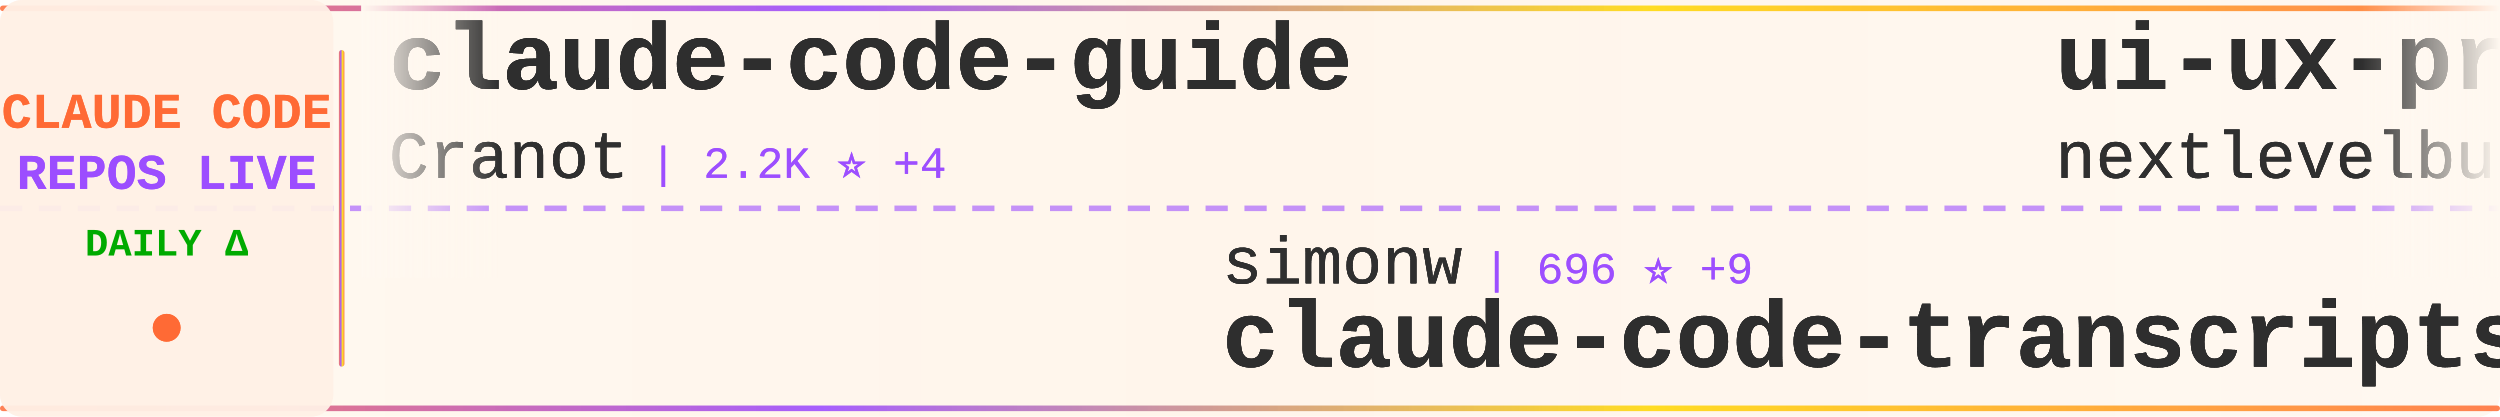
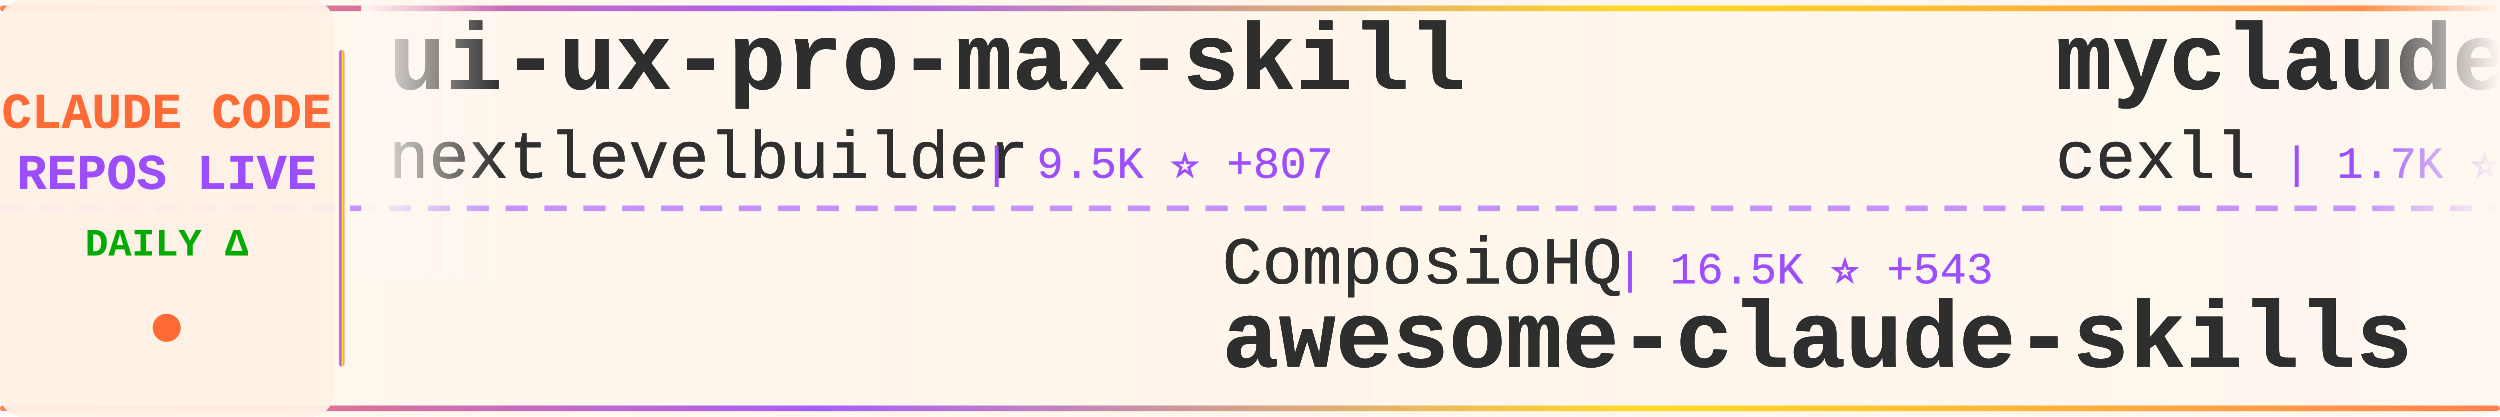
<svg xmlns="http://www.w3.org/2000/svg" width="900" height="150">
  <defs>
    <linearGradient id="tickerBg" x1="0%" y1="0%" x2="100%" y2="0%">
      <stop offset="0%" style="stop-color:#fff8f0;stop-opacity:0.98" />
      <stop offset="50%" style="stop-color:#fff5eb;stop-opacity:1" />
      <stop offset="100%" style="stop-color:#fff8f0;stop-opacity:0.98" />
    </linearGradient>
    <linearGradient id="borderGrad" x1="0%" y1="0%" x2="100%" y2="0%">
      <stop offset="0%" style="stop-color:#FF6B35;stop-opacity:0.85">
        <animate attributeName="stop-opacity" values="0.85;1;0.85" dur="2s" repeatCount="indefinite" />
      </stop>
      <stop offset="33%" style="stop-color:#9C4EFF;stop-opacity:0.9">
        <animate attributeName="stop-opacity" values="0.9;1;0.9" dur="2.2s" repeatCount="indefinite" />
      </stop>
      <stop offset="66%" style="stop-color:#FFD700;stop-opacity:0.85">
        <animate attributeName="stop-opacity" values="0.85;1;0.85" dur="1.8s" repeatCount="indefinite" />
      </stop>
      <stop offset="100%" style="stop-color:#FF6B35;stop-opacity:0.85">
        <animate attributeName="stop-opacity" values="0.85;1;0.85" dur="2s" repeatCount="indefinite" />
      </stop>
    </linearGradient>
    <filter id="textGlow">
      <feGaussianBlur stdDeviation="0.15" result="coloredBlur" />
      <feMerge>
        <feMergeNode in="coloredBlur" />
        <feMergeNode in="SourceGraphic" />
      </feMerge>
    </filter>
    <filter id="metricGlow">
      <feGaussianBlur stdDeviation="0.2" result="coloredBlur" />
      <feMerge>
        <feMergeNode in="coloredBlur" />
        <feMergeNode in="SourceGraphic" />
      </feMerge>
    </filter>
    <linearGradient id="leftFade" x1="0%" y1="0%" x2="100%" y2="0%">
      <stop offset="0%" style="stop-color:#fff8f0;stop-opacity:1" />
      <stop offset="100%" style="stop-color:#fff8f0;stop-opacity:0" />
    </linearGradient>
    <linearGradient id="rightFade" x1="0%" y1="0%" x2="100%" y2="0%">
      <stop offset="0%" style="stop-color:#fff8f0;stop-opacity:0" />
      <stop offset="100%" style="stop-color:#fff8f0;stop-opacity:1" />
    </linearGradient>
  </defs>
  <rect width="900" height="150" fill="url(#tickerBg)" rx="8" />
  <rect x="0" y="2" width="900" height="2" fill="url(#borderGrad)" rx="1" />
  <rect x="0" y="146" width="900" height="2" fill="url(#borderGrad)" rx="1" />
  <line x1="0" y1="75" x2="900" y2="75" stroke="#9C4EFF" stroke-width="2" stroke-dasharray="8 6" opacity="0.6" />
  <rect x="0" y="0" width="120" height="150" fill="#fff0e6" opacity="0.95" rx="8" />
  <text x="60" y="46" font-family="'Courier New', monospace" font-size="18" font-weight="bold" fill="#FF6B35" text-anchor="middle" filter="url(#textGlow)">
    CLAUDE CODE
  </text>
  <text x="60" y="68" font-family="'Courier New', monospace" font-size="18" font-weight="bold" fill="#9C4EFF" text-anchor="middle" filter="url(#textGlow)">
    REPOS LIVE
  </text>
  <text x="60" y="92" font-family="'Courier New', monospace" font-size="14" font-weight="bold" fill="#00aa00" text-anchor="middle">
    DAILY Δ
  </text>
  <circle cx="60" cy="118" r="5" fill="#FF6B35" filter="url(#metricGlow)">
    <animate attributeName="r" values="4;6;4" dur="1.5s" repeatCount="indefinite" />
    <animate attributeName="opacity" values="0.6;1;0.6" dur="1.5s" repeatCount="indefinite" />
  </circle>
  <rect x="122" y="18" width="2" height="114" fill="url(#borderGrad)" rx="1" />
  <clipPath id="tickerClip">
    <rect x="130" y="0" width="770" height="150" />
  </clipPath>
  <g clip-path="url(#tickerClip)">
    <g id="tickerItems1">
      <animateTransform attributeName="transform" attributeType="XML" type="translate" from="0 0" to="-3000 0" dur="54s" repeatCount="indefinite" />
      <g transform="translate(0, 0)">
-         <text x="140" y="32" font-family="'Courier New', monospace" font-size="34" font-weight="bold" fill="#2d2d2d" filter="url(#textGlow)">claude-code-guide</text>
-         <text x="140" y="64" font-family="'Courier New', monospace" font-size="24" font-weight="normal" fill="#2d2d2d" opacity="0.9" filter="url(#textGlow)">Cranot</text>
-         <text x="234" y="64" font-family="'Courier New', monospace" font-size="16" font-weight="normal" fill="#9C4EFF" opacity="0.95"> | 2.2K ⭐ +4</text>
+         <text x="140" y="32" font-family="'Courier New', monospace" font-size="34" font-weight="bold" fill="#2d2d2d" filter="url(#textGlow)">ui-ux-pro-max-skill</text>
+         <text x="140" y="64" font-family="'Courier New', monospace" font-size="24" font-weight="normal" fill="#2d2d2d" opacity="0.9" filter="url(#textGlow)">nextlevelbuilder</text>
+         <text x="354" y="64" font-family="'Courier New', monospace" font-size="16" font-weight="normal" fill="#9C4EFF" opacity="0.95"> | 9.5K ⭐ +807</text>
      </g>
      <g transform="translate(300, 0)">
-         <text x="140" y="102" font-family="'Courier New', monospace" font-size="24" font-weight="normal" fill="#2d2d2d" opacity="0.9" filter="url(#textGlow)">simonw</text>
-         <text x="234" y="102" font-family="'Courier New', monospace" font-size="16" font-weight="normal" fill="#9C4EFF" opacity="0.95"> | 696 ⭐ +9</text>
-         <text x="140" y="132" font-family="'Courier New', monospace" font-size="34" font-weight="bold" fill="#2d2d2d" filter="url(#textGlow)">claude-code-transcripts</text>
+         <text x="140" y="102" font-family="'Courier New', monospace" font-size="24" font-weight="normal" fill="#2d2d2d" opacity="0.9" filter="url(#textGlow)">ComposioHQ</text>
+         <text x="282" y="102" font-family="'Courier New', monospace" font-size="16" font-weight="normal" fill="#9C4EFF" opacity="0.95"> | 16.5K ⭐ +543</text>
+         <text x="140" y="132" font-family="'Courier New', monospace" font-size="34" font-weight="bold" fill="#2d2d2d" filter="url(#textGlow)">awesome-claude-skills</text>
      </g>
      <g transform="translate(600, 0)">
-         <text x="140" y="32" font-family="'Courier New', monospace" font-size="34" font-weight="bold" fill="#2d2d2d" filter="url(#textGlow)">ui-ux-pro-max-skill</text>
-         <text x="140" y="64" font-family="'Courier New', monospace" font-size="24" font-weight="normal" fill="#2d2d2d" opacity="0.9" filter="url(#textGlow)">nextlevelbuilder</text>
-         <text x="354" y="64" font-family="'Courier New', monospace" font-size="16" font-weight="normal" fill="#9C4EFF" opacity="0.95"> | 8.7K ⭐ +701</text>
+         <text x="140" y="32" font-family="'Courier New', monospace" font-size="34" font-weight="bold" fill="#2d2d2d" filter="url(#textGlow)">myclaude</text>
+         <text x="140" y="64" font-family="'Courier New', monospace" font-size="24" font-weight="normal" fill="#2d2d2d" opacity="0.9" filter="url(#textGlow)">cexll</text>
+         <text x="222" y="64" font-family="'Courier New', monospace" font-size="16" font-weight="normal" fill="#9C4EFF" opacity="0.95"> | 1.7K ⭐ +18</text>
      </g>
      <g transform="translate(900, 0)">
-         <text x="140" y="102" font-family="'Courier New', monospace" font-size="24" font-weight="normal" fill="#2d2d2d" opacity="0.9" filter="url(#textGlow)">Piebald-AI</text>
-         <text x="282" y="102" font-family="'Courier New', monospace" font-size="16" font-weight="normal" fill="#9C4EFF" opacity="0.95"> | 2.7K ⭐ +48</text>
-         <text x="140" y="132" font-family="'Courier New', monospace" font-size="34" font-weight="bold" fill="#2d2d2d" filter="url(#textGlow)">claude-code-system-promp...</text>
+         <text x="140" y="102" font-family="'Courier New', monospace" font-size="24" font-weight="normal" fill="#2d2d2d" opacity="0.9" filter="url(#textGlow)">anthropics</text>
+         <text x="282" y="102" font-family="'Courier New', monospace" font-size="16" font-weight="normal" fill="#9C4EFF" opacity="0.95"> | 548 ⭐ +1</text>
+         <text x="140" y="132" font-family="'Courier New', monospace" font-size="34" font-weight="bold" fill="#2d2d2d" filter="url(#textGlow)">claude-code-base-action</text>
      </g>
      <g transform="translate(1200, 0)">
-         <text x="140" y="32" font-family="'Courier New', monospace" font-size="34" font-weight="bold" fill="#2d2d2d" filter="url(#textGlow)">Claude-Code-Remote</text>
-         <text x="140" y="64" font-family="'Courier New', monospace" font-size="24" font-weight="normal" fill="#2d2d2d" opacity="0.9" filter="url(#textGlow)">JessyTsui</text>
-         <text x="270" y="64" font-family="'Courier New', monospace" font-size="16" font-weight="normal" fill="#9C4EFF" opacity="0.95"> | 934 ⭐ +1</text>
+         <text x="140" y="32" font-family="'Courier New', monospace" font-size="34" font-weight="bold" fill="#2d2d2d" filter="url(#textGlow)">superdesign</text>
+         <text x="140" y="64" font-family="'Courier New', monospace" font-size="24" font-weight="normal" fill="#2d2d2d" opacity="0.9" filter="url(#textGlow)">superdesigndev</text>
+         <text x="330" y="64" font-family="'Courier New', monospace" font-size="16" font-weight="normal" fill="#9C4EFF" opacity="0.95"> | 5.7K ⭐ +6</text>
      </g>
      <g transform="translate(1500, 0)">
-         <text x="140" y="102" font-family="'Courier New', monospace" font-size="24" font-weight="normal" fill="#2d2d2d" opacity="0.9" filter="url(#textGlow)">ericc-ch</text>
-         <text x="258" y="102" font-family="'Courier New', monospace" font-size="16" font-weight="normal" fill="#9C4EFF" opacity="0.95"> | 1.9K ⭐ +13</text>
-         <text x="140" y="132" font-family="'Courier New', monospace" font-size="34" font-weight="bold" fill="#2d2d2d" filter="url(#textGlow)">copilot-api</text>
+         <text x="140" y="102" font-family="'Courier New', monospace" font-size="24" font-weight="normal" fill="#2d2d2d" opacity="0.9" filter="url(#textGlow)">nikivdev</text>
+         <text x="258" y="102" font-family="'Courier New', monospace" font-size="16" font-weight="normal" fill="#9C4EFF" opacity="0.95"> | 4.9K ⭐ -1</text>
+         <text x="140" y="132" font-family="'Courier New', monospace" font-size="34" font-weight="bold" fill="#2d2d2d" filter="url(#textGlow)">research</text>
      </g>
      <g transform="translate(1800, 0)">
-         <text x="140" y="32" font-family="'Courier New', monospace" font-size="34" font-weight="bold" fill="#2d2d2d" filter="url(#textGlow)">mcp-shrimp-task-manager</text>
-         <text x="140" y="64" font-family="'Courier New', monospace" font-size="24" font-weight="normal" fill="#2d2d2d" opacity="0.9" filter="url(#textGlow)">cjo4m06</text>
-         <text x="246" y="64" font-family="'Courier New', monospace" font-size="16" font-weight="normal" fill="#9C4EFF" opacity="0.95"> | 2.0K ⭐ +4</text>
+         <text x="140" y="32" font-family="'Courier New', monospace" font-size="34" font-weight="bold" fill="#2d2d2d" filter="url(#textGlow)">claude-code-is-programma...</text>
+         <text x="140" y="64" font-family="'Courier New', monospace" font-size="24" font-weight="normal" fill="#2d2d2d" opacity="0.9" filter="url(#textGlow)">disler</text>
+         <text x="234" y="64" font-family="'Courier New', monospace" font-size="16" font-weight="normal" fill="#9C4EFF" opacity="0.95"> | 278 ⭐</text>
      </g>
      <g transform="translate(2100, 0)">
-         <text x="140" y="102" font-family="'Courier New', monospace" font-size="24" font-weight="normal" fill="#2d2d2d" opacity="0.9" filter="url(#textGlow)">anthropics</text>
-         <text x="282" y="102" font-family="'Courier New', monospace" font-size="16" font-weight="normal" fill="#9C4EFF" opacity="0.95"> | 35.2K ⭐ +698</text>
-         <text x="140" y="132" font-family="'Courier New', monospace" font-size="34" font-weight="bold" fill="#2d2d2d" filter="url(#textGlow)">skills</text>
+         <text x="140" y="102" font-family="'Courier New', monospace" font-size="24" font-weight="normal" fill="#2d2d2d" opacity="0.9" filter="url(#textGlow)">iannuttall</text>
+         <text x="282" y="102" font-family="'Courier New', monospace" font-size="16" font-weight="normal" fill="#9C4EFF" opacity="0.95"> | 2.0K ⭐ -2</text>
+         <text x="140" y="132" font-family="'Courier New', monospace" font-size="34" font-weight="bold" fill="#2d2d2d" filter="url(#textGlow)">claude-agents</text>
      </g>
      <g transform="translate(2400, 0)">
-         <text x="140" y="32" font-family="'Courier New', monospace" font-size="34" font-weight="bold" fill="#2d2d2d" filter="url(#textGlow)">claude-code-proxy</text>
-         <text x="140" y="64" font-family="'Courier New', monospace" font-size="24" font-weight="normal" fill="#2d2d2d" opacity="0.9" filter="url(#textGlow)">1rgs</text>
-         <text x="210" y="64" font-family="'Courier New', monospace" font-size="16" font-weight="normal" fill="#9C4EFF" opacity="0.95"> | 2.8K ⭐ +12</text>
+         <text x="140" y="32" font-family="'Courier New', monospace" font-size="34" font-weight="bold" fill="#2d2d2d" filter="url(#textGlow)">agents</text>
+         <text x="140" y="64" font-family="'Courier New', monospace" font-size="24" font-weight="normal" fill="#2d2d2d" opacity="0.9" filter="url(#textGlow)">wshobson</text>
+         <text x="258" y="64" font-family="'Courier New', monospace" font-size="16" font-weight="normal" fill="#9C4EFF" opacity="0.95"> | 24.7K ⭐ +127</text>
      </g>
      <g transform="translate(2700, 0)">
-         <text x="140" y="102" font-family="'Courier New', monospace" font-size="24" font-weight="normal" fill="#2d2d2d" opacity="0.9" filter="url(#textGlow)">superdesigndev</text>
-         <text x="330" y="102" font-family="'Courier New', monospace" font-size="16" font-weight="normal" fill="#9C4EFF" opacity="0.95"> | 5.7K ⭐ +11</text>
-         <text x="140" y="132" font-family="'Courier New', monospace" font-size="34" font-weight="bold" fill="#2d2d2d" filter="url(#textGlow)">superdesign</text>
+         <text x="140" y="102" font-family="'Courier New', monospace" font-size="24" font-weight="normal" fill="#2d2d2d" opacity="0.9" filter="url(#textGlow)">IncomeStreamSurfer</text>
+         <text x="378" y="102" font-family="'Courier New', monospace" font-size="16" font-weight="normal" fill="#9C4EFF" opacity="0.95"> | 307 ⭐</text>
+         <text x="140" y="132" font-family="'Courier New', monospace" font-size="34" font-weight="bold" fill="#2d2d2d" filter="url(#textGlow)">claude-code-agents-wizar...</text>
      </g>
    </g>
    <g id="tickerItems2">
      <animateTransform attributeName="transform" attributeType="XML" type="translate" from="3000 0" to="0 0" dur="54s" repeatCount="indefinite" />
      <g transform="translate(0, 0)">
-         <text x="140" y="32" font-family="'Courier New', monospace" font-size="34" font-weight="bold" fill="#2d2d2d" filter="url(#textGlow)">claude-code-guide</text>
-         <text x="140" y="64" font-family="'Courier New', monospace" font-size="24" font-weight="normal" fill="#2d2d2d" opacity="0.9" filter="url(#textGlow)">Cranot</text>
-         <text x="234" y="64" font-family="'Courier New', monospace" font-size="16" font-weight="normal" fill="#9C4EFF" opacity="0.95"> | 2.2K ⭐ +4</text>
+         <text x="140" y="32" font-family="'Courier New', monospace" font-size="34" font-weight="bold" fill="#2d2d2d" filter="url(#textGlow)">ui-ux-pro-max-skill</text>
+         <text x="140" y="64" font-family="'Courier New', monospace" font-size="24" font-weight="normal" fill="#2d2d2d" opacity="0.9" filter="url(#textGlow)">nextlevelbuilder</text>
+         <text x="354" y="64" font-family="'Courier New', monospace" font-size="16" font-weight="normal" fill="#9C4EFF" opacity="0.95"> | 9.5K ⭐ +807</text>
      </g>
      <g transform="translate(300, 0)">
-         <text x="140" y="102" font-family="'Courier New', monospace" font-size="24" font-weight="normal" fill="#2d2d2d" opacity="0.9" filter="url(#textGlow)">simonw</text>
-         <text x="234" y="102" font-family="'Courier New', monospace" font-size="16" font-weight="normal" fill="#9C4EFF" opacity="0.95"> | 696 ⭐ +9</text>
-         <text x="140" y="132" font-family="'Courier New', monospace" font-size="34" font-weight="bold" fill="#2d2d2d" filter="url(#textGlow)">claude-code-transcripts</text>
+         <text x="140" y="102" font-family="'Courier New', monospace" font-size="24" font-weight="normal" fill="#2d2d2d" opacity="0.9" filter="url(#textGlow)">ComposioHQ</text>
+         <text x="282" y="102" font-family="'Courier New', monospace" font-size="16" font-weight="normal" fill="#9C4EFF" opacity="0.95"> | 16.5K ⭐ +543</text>
+         <text x="140" y="132" font-family="'Courier New', monospace" font-size="34" font-weight="bold" fill="#2d2d2d" filter="url(#textGlow)">awesome-claude-skills</text>
      </g>
      <g transform="translate(600, 0)">
-         <text x="140" y="32" font-family="'Courier New', monospace" font-size="34" font-weight="bold" fill="#2d2d2d" filter="url(#textGlow)">ui-ux-pro-max-skill</text>
-         <text x="140" y="64" font-family="'Courier New', monospace" font-size="24" font-weight="normal" fill="#2d2d2d" opacity="0.9" filter="url(#textGlow)">nextlevelbuilder</text>
-         <text x="354" y="64" font-family="'Courier New', monospace" font-size="16" font-weight="normal" fill="#9C4EFF" opacity="0.95"> | 8.7K ⭐ +701</text>
+         <text x="140" y="32" font-family="'Courier New', monospace" font-size="34" font-weight="bold" fill="#2d2d2d" filter="url(#textGlow)">myclaude</text>
+         <text x="140" y="64" font-family="'Courier New', monospace" font-size="24" font-weight="normal" fill="#2d2d2d" opacity="0.9" filter="url(#textGlow)">cexll</text>
+         <text x="222" y="64" font-family="'Courier New', monospace" font-size="16" font-weight="normal" fill="#9C4EFF" opacity="0.95"> | 1.7K ⭐ +18</text>
      </g>
      <g transform="translate(900, 0)">
-         <text x="140" y="102" font-family="'Courier New', monospace" font-size="24" font-weight="normal" fill="#2d2d2d" opacity="0.9" filter="url(#textGlow)">Piebald-AI</text>
-         <text x="282" y="102" font-family="'Courier New', monospace" font-size="16" font-weight="normal" fill="#9C4EFF" opacity="0.95"> | 2.7K ⭐ +48</text>
-         <text x="140" y="132" font-family="'Courier New', monospace" font-size="34" font-weight="bold" fill="#2d2d2d" filter="url(#textGlow)">claude-code-system-promp...</text>
+         <text x="140" y="102" font-family="'Courier New', monospace" font-size="24" font-weight="normal" fill="#2d2d2d" opacity="0.9" filter="url(#textGlow)">anthropics</text>
+         <text x="282" y="102" font-family="'Courier New', monospace" font-size="16" font-weight="normal" fill="#9C4EFF" opacity="0.95"> | 548 ⭐ +1</text>
+         <text x="140" y="132" font-family="'Courier New', monospace" font-size="34" font-weight="bold" fill="#2d2d2d" filter="url(#textGlow)">claude-code-base-action</text>
      </g>
      <g transform="translate(1200, 0)">
-         <text x="140" y="32" font-family="'Courier New', monospace" font-size="34" font-weight="bold" fill="#2d2d2d" filter="url(#textGlow)">Claude-Code-Remote</text>
-         <text x="140" y="64" font-family="'Courier New', monospace" font-size="24" font-weight="normal" fill="#2d2d2d" opacity="0.9" filter="url(#textGlow)">JessyTsui</text>
-         <text x="270" y="64" font-family="'Courier New', monospace" font-size="16" font-weight="normal" fill="#9C4EFF" opacity="0.95"> | 934 ⭐ +1</text>
+         <text x="140" y="32" font-family="'Courier New', monospace" font-size="34" font-weight="bold" fill="#2d2d2d" filter="url(#textGlow)">superdesign</text>
+         <text x="140" y="64" font-family="'Courier New', monospace" font-size="24" font-weight="normal" fill="#2d2d2d" opacity="0.9" filter="url(#textGlow)">superdesigndev</text>
+         <text x="330" y="64" font-family="'Courier New', monospace" font-size="16" font-weight="normal" fill="#9C4EFF" opacity="0.95"> | 5.7K ⭐ +6</text>
      </g>
      <g transform="translate(1500, 0)">
-         <text x="140" y="102" font-family="'Courier New', monospace" font-size="24" font-weight="normal" fill="#2d2d2d" opacity="0.9" filter="url(#textGlow)">ericc-ch</text>
-         <text x="258" y="102" font-family="'Courier New', monospace" font-size="16" font-weight="normal" fill="#9C4EFF" opacity="0.95"> | 1.9K ⭐ +13</text>
-         <text x="140" y="132" font-family="'Courier New', monospace" font-size="34" font-weight="bold" fill="#2d2d2d" filter="url(#textGlow)">copilot-api</text>
+         <text x="140" y="102" font-family="'Courier New', monospace" font-size="24" font-weight="normal" fill="#2d2d2d" opacity="0.9" filter="url(#textGlow)">nikivdev</text>
+         <text x="258" y="102" font-family="'Courier New', monospace" font-size="16" font-weight="normal" fill="#9C4EFF" opacity="0.95"> | 4.9K ⭐ -1</text>
+         <text x="140" y="132" font-family="'Courier New', monospace" font-size="34" font-weight="bold" fill="#2d2d2d" filter="url(#textGlow)">research</text>
      </g>
      <g transform="translate(1800, 0)">
-         <text x="140" y="32" font-family="'Courier New', monospace" font-size="34" font-weight="bold" fill="#2d2d2d" filter="url(#textGlow)">mcp-shrimp-task-manager</text>
-         <text x="140" y="64" font-family="'Courier New', monospace" font-size="24" font-weight="normal" fill="#2d2d2d" opacity="0.9" filter="url(#textGlow)">cjo4m06</text>
-         <text x="246" y="64" font-family="'Courier New', monospace" font-size="16" font-weight="normal" fill="#9C4EFF" opacity="0.95"> | 2.0K ⭐ +4</text>
+         <text x="140" y="32" font-family="'Courier New', monospace" font-size="34" font-weight="bold" fill="#2d2d2d" filter="url(#textGlow)">claude-code-is-programma...</text>
+         <text x="140" y="64" font-family="'Courier New', monospace" font-size="24" font-weight="normal" fill="#2d2d2d" opacity="0.9" filter="url(#textGlow)">disler</text>
+         <text x="234" y="64" font-family="'Courier New', monospace" font-size="16" font-weight="normal" fill="#9C4EFF" opacity="0.95"> | 278 ⭐</text>
      </g>
      <g transform="translate(2100, 0)">
-         <text x="140" y="102" font-family="'Courier New', monospace" font-size="24" font-weight="normal" fill="#2d2d2d" opacity="0.9" filter="url(#textGlow)">anthropics</text>
-         <text x="282" y="102" font-family="'Courier New', monospace" font-size="16" font-weight="normal" fill="#9C4EFF" opacity="0.95"> | 35.2K ⭐ +698</text>
-         <text x="140" y="132" font-family="'Courier New', monospace" font-size="34" font-weight="bold" fill="#2d2d2d" filter="url(#textGlow)">skills</text>
+         <text x="140" y="102" font-family="'Courier New', monospace" font-size="24" font-weight="normal" fill="#2d2d2d" opacity="0.9" filter="url(#textGlow)">iannuttall</text>
+         <text x="282" y="102" font-family="'Courier New', monospace" font-size="16" font-weight="normal" fill="#9C4EFF" opacity="0.95"> | 2.0K ⭐ -2</text>
+         <text x="140" y="132" font-family="'Courier New', monospace" font-size="34" font-weight="bold" fill="#2d2d2d" filter="url(#textGlow)">claude-agents</text>
      </g>
      <g transform="translate(2400, 0)">
-         <text x="140" y="32" font-family="'Courier New', monospace" font-size="34" font-weight="bold" fill="#2d2d2d" filter="url(#textGlow)">claude-code-proxy</text>
-         <text x="140" y="64" font-family="'Courier New', monospace" font-size="24" font-weight="normal" fill="#2d2d2d" opacity="0.9" filter="url(#textGlow)">1rgs</text>
-         <text x="210" y="64" font-family="'Courier New', monospace" font-size="16" font-weight="normal" fill="#9C4EFF" opacity="0.95"> | 2.8K ⭐ +12</text>
+         <text x="140" y="32" font-family="'Courier New', monospace" font-size="34" font-weight="bold" fill="#2d2d2d" filter="url(#textGlow)">agents</text>
+         <text x="140" y="64" font-family="'Courier New', monospace" font-size="24" font-weight="normal" fill="#2d2d2d" opacity="0.9" filter="url(#textGlow)">wshobson</text>
+         <text x="258" y="64" font-family="'Courier New', monospace" font-size="16" font-weight="normal" fill="#9C4EFF" opacity="0.95"> | 24.7K ⭐ +127</text>
      </g>
      <g transform="translate(2700, 0)">
-         <text x="140" y="102" font-family="'Courier New', monospace" font-size="24" font-weight="normal" fill="#2d2d2d" opacity="0.9" filter="url(#textGlow)">superdesigndev</text>
-         <text x="330" y="102" font-family="'Courier New', monospace" font-size="16" font-weight="normal" fill="#9C4EFF" opacity="0.95"> | 5.7K ⭐ +11</text>
-         <text x="140" y="132" font-family="'Courier New', monospace" font-size="34" font-weight="bold" fill="#2d2d2d" filter="url(#textGlow)">superdesign</text>
+         <text x="140" y="102" font-family="'Courier New', monospace" font-size="24" font-weight="normal" fill="#2d2d2d" opacity="0.9" filter="url(#textGlow)">IncomeStreamSurfer</text>
+         <text x="378" y="102" font-family="'Courier New', monospace" font-size="16" font-weight="normal" fill="#9C4EFF" opacity="0.95"> | 307 ⭐</text>
+         <text x="140" y="132" font-family="'Courier New', monospace" font-size="34" font-weight="bold" fill="#2d2d2d" filter="url(#textGlow)">claude-code-agents-wizar...</text>
      </g>
    </g>
  </g>
  <rect x="130" y="0" width="50" height="100" fill="url(#leftFade)" />
  <rect x="850" y="0" width="50" height="100" fill="url(#rightFade)" />
</svg>
